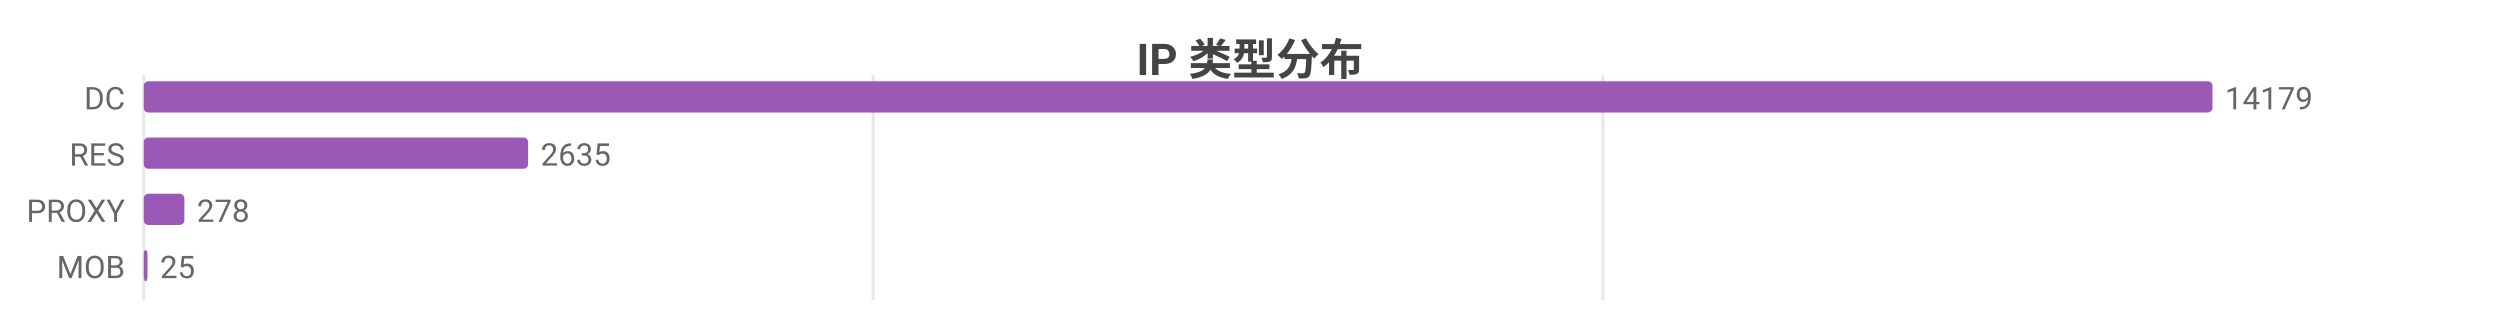
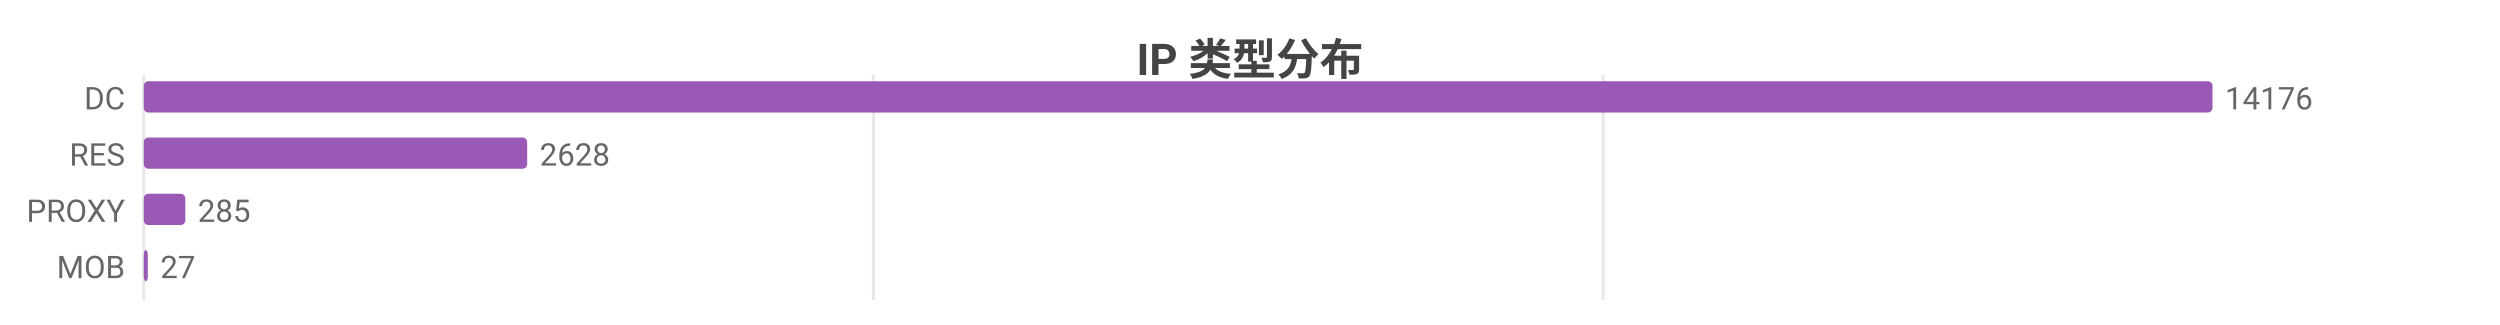
<svg xmlns="http://www.w3.org/2000/svg" width="800" height="104" viewBox="0 0 800 104">
  <rect width="800" height="104" fill="#ffffff" />
  <style>text{font-family:system-ui,-apple-system,'Segoe UI',Roboto,'PingFang SC','Microsoft YaHei','Noto Sans CJK SC',sans-serif}.g{stroke:#e8e8e8;stroke-width:1}.a{stroke:#999;stroke-width:1}.t{font-size:10px;fill:#666}.m{font-size:10px;text-anchor:middle;fill:#666}.e{font-size:10px;text-anchor:end;fill:#666}.l{font-size:11px;fill:#333}.tt{font-size:14px;font-weight:600;text-anchor:middle;fill:#444}.em{font-size:13px;text-anchor:middle;fill:#999}</style>
  <text class="tt" x="400.0" y="24">IP 类型分布</text>
  <line class="g" x1="46" y1="24" x2="46" y2="96" />
-   <line class="g" x1="279.4" y1="24" x2="279.4" y2="96" />
-   <line class="g" x1="512.9" y1="24" x2="512.9" y2="96" />
+   <line class="g" x1="279.5" y1="24" x2="279.5" y2="96" />
+   <line class="g" x1="513.0" y1="24" x2="513.0" y2="96" />
  <text class="e" x="40" y="35">DC</text>
  <rect x="46" y="26" width="662" height="10" fill="#9b59b6" rx="1.5" />
-   <text class="t" x="712" y="35">14179</text>
+   <text class="t" x="712" y="35">14176</text>
  <text class="e" x="40" y="53">RES</text>
-   <rect x="46" y="44" width="123.0" height="10" fill="#9b59b6" rx="1.5" />
-   <text class="t" x="173.0" y="53">2635</text>
+   <rect x="46" y="44" width="122.7" height="10" fill="#9b59b6" rx="1.5" />
+   <text class="t" x="172.7" y="53">2628</text>
  <text class="e" x="40" y="71">PROXY</text>
-   <rect x="46" y="62" width="13.0" height="10" fill="#9b59b6" rx="1.5" />
-   <text class="t" x="63.0" y="71">278</text>
+   <rect x="46" y="62" width="13.3" height="10" fill="#9b59b6" rx="1.5" />
+   <text class="t" x="63.3" y="71">285</text>
  <text class="e" x="40" y="89">MOB</text>
-   <rect x="46" y="80" width="1.2" height="10" fill="#9b59b6" rx="1.5" />
-   <text class="t" x="51.2" y="89">25</text>
+   <rect x="46" y="80" width="1.3" height="10" fill="#9b59b6" rx="1.5" />
+   <text class="t" x="51.3" y="89">27</text>
</svg>
